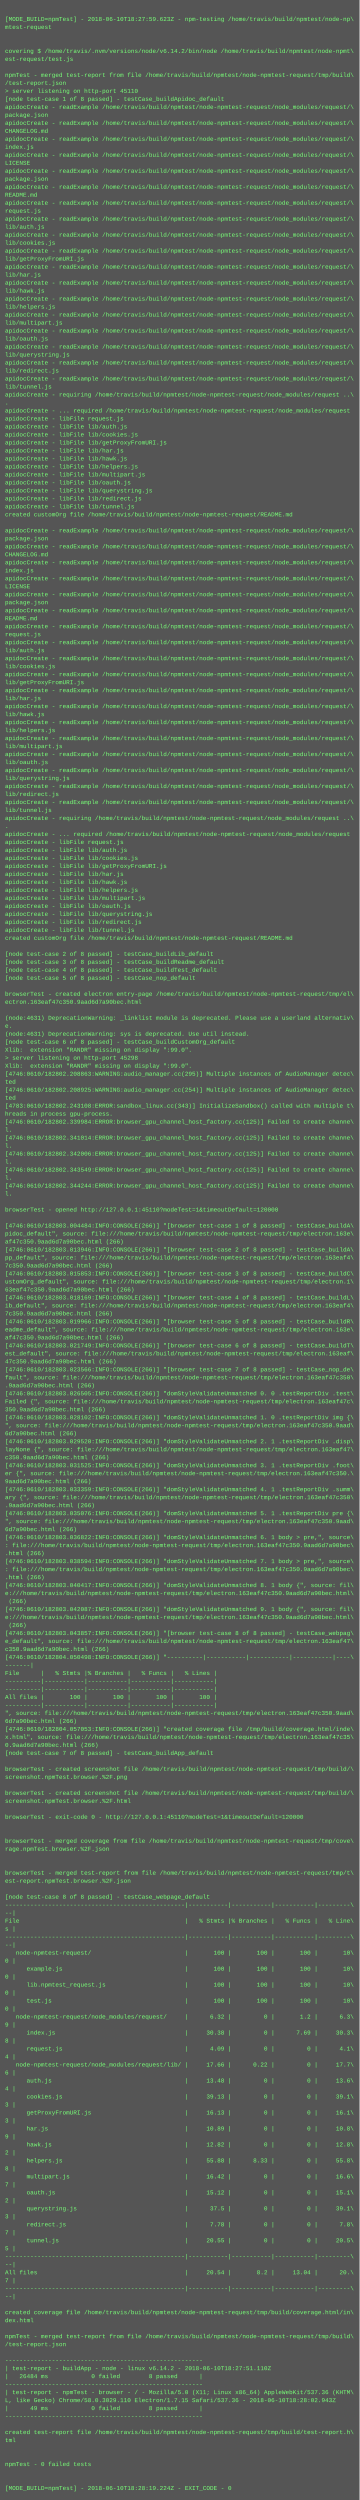
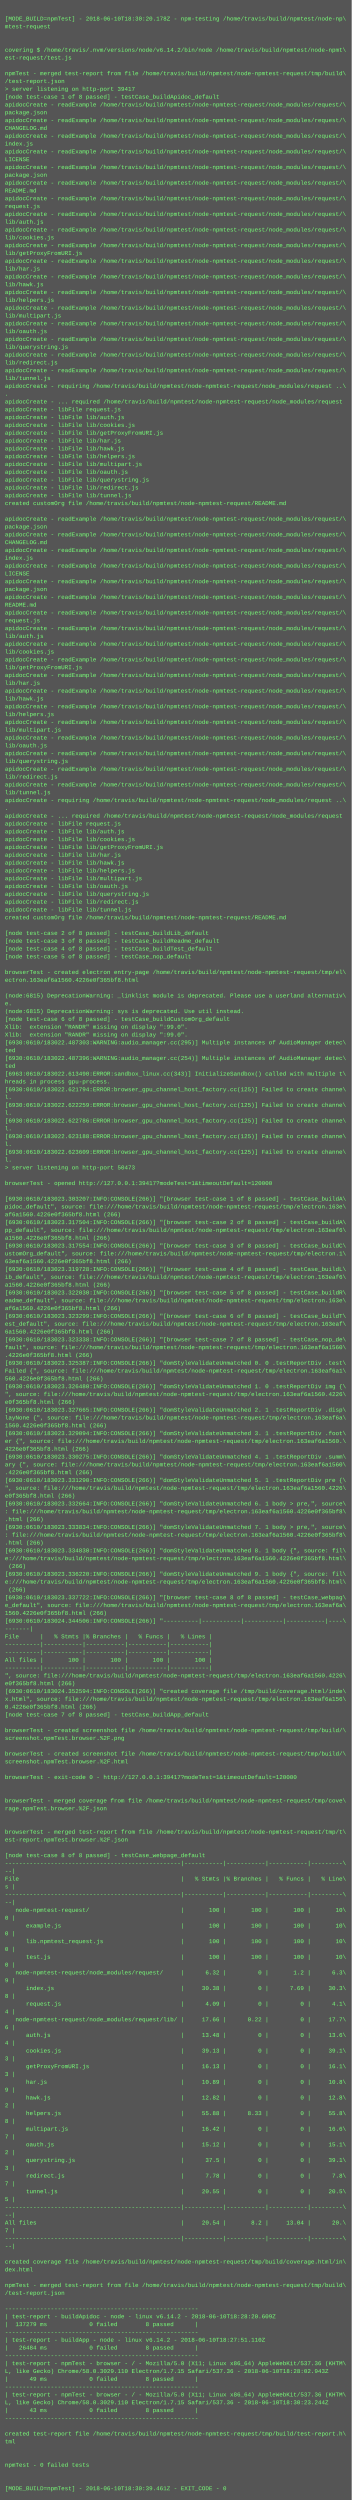
- <svg xmlns="http://www.w3.org/2000/svg" height="5006" width="720">
-   <rect height="5006" fill="#555" width="720" />
+ <svg xmlns="http://www.w3.org/2000/svg" height="5118" width="720">
+   <rect height="5118" fill="#555" width="720" />
  <text fill="#7f7" font-family="Courier New" font-size="12" xml:space="preserve">
    <tspan x="10" y="26" />
-     <tspan x="10" y="42">[MODE_BUILD=npmTest] - 2018-06-10T18:27:59.623Z - npm-testing /home/travis/build/npmtest/node-np\</tspan>
+     <tspan x="10" y="42">[MODE_BUILD=npmTest] - 2018-06-10T18:30:20.178Z - npm-testing /home/travis/build/npmtest/node-np\</tspan>
    <tspan x="10" y="58">mtest-request</tspan>
    <tspan x="10" y="74" />
    <tspan x="10" y="90" />
    <tspan x="10" y="106">covering $ /home/travis/.nvm/versions/node/v6.14.2/bin/node /home/travis/build/npmtest/node-npmt\</tspan>
    <tspan x="10" y="122">est-request/test.js</tspan>
    <tspan x="10" y="138" />
    <tspan x="10" y="154">npmTest - merged test-report from file /home/travis/build/npmtest/node-npmtest-request/tmp/build\</tspan>
    <tspan x="10" y="170">/test-report.json</tspan>
-     <tspan x="10" y="186">&gt; server listening on http-port 45110</tspan>
+     <tspan x="10" y="186">&gt; server listening on http-port 39417</tspan>
    <tspan x="10" y="202">[node test-case 1 of 8 passed] - testCase_buildApidoc_default</tspan>
    <tspan x="10" y="218">apidocCreate - readExample /home/travis/build/npmtest/node-npmtest-request/node_modules/request/\</tspan>
    <tspan x="10" y="234">package.json</tspan>
    <tspan x="10" y="250">apidocCreate - readExample /home/travis/build/npmtest/node-npmtest-request/node_modules/request/\</tspan>
    <tspan x="10" y="266">CHANGELOG.md</tspan>
    <tspan x="10" y="282">apidocCreate - readExample /home/travis/build/npmtest/node-npmtest-request/node_modules/request/\</tspan>
    <tspan x="10" y="298">index.js</tspan>
    <tspan x="10" y="314">apidocCreate - readExample /home/travis/build/npmtest/node-npmtest-request/node_modules/request/\</tspan>
    <tspan x="10" y="330">LICENSE</tspan>
    <tspan x="10" y="346">apidocCreate - readExample /home/travis/build/npmtest/node-npmtest-request/node_modules/request/\</tspan>
    <tspan x="10" y="362">package.json</tspan>
    <tspan x="10" y="378">apidocCreate - readExample /home/travis/build/npmtest/node-npmtest-request/node_modules/request/\</tspan>
    <tspan x="10" y="394">README.md</tspan>
    <tspan x="10" y="410">apidocCreate - readExample /home/travis/build/npmtest/node-npmtest-request/node_modules/request/\</tspan>
    <tspan x="10" y="426">request.js</tspan>
    <tspan x="10" y="442">apidocCreate - readExample /home/travis/build/npmtest/node-npmtest-request/node_modules/request/\</tspan>
    <tspan x="10" y="458">lib/auth.js</tspan>
    <tspan x="10" y="474">apidocCreate - readExample /home/travis/build/npmtest/node-npmtest-request/node_modules/request/\</tspan>
    <tspan x="10" y="490">lib/cookies.js</tspan>
    <tspan x="10" y="506">apidocCreate - readExample /home/travis/build/npmtest/node-npmtest-request/node_modules/request/\</tspan>
    <tspan x="10" y="522">lib/getProxyFromURI.js</tspan>
    <tspan x="10" y="538">apidocCreate - readExample /home/travis/build/npmtest/node-npmtest-request/node_modules/request/\</tspan>
    <tspan x="10" y="554">lib/har.js</tspan>
    <tspan x="10" y="570">apidocCreate - readExample /home/travis/build/npmtest/node-npmtest-request/node_modules/request/\</tspan>
    <tspan x="10" y="586">lib/hawk.js</tspan>
    <tspan x="10" y="602">apidocCreate - readExample /home/travis/build/npmtest/node-npmtest-request/node_modules/request/\</tspan>
    <tspan x="10" y="618">lib/helpers.js</tspan>
    <tspan x="10" y="634">apidocCreate - readExample /home/travis/build/npmtest/node-npmtest-request/node_modules/request/\</tspan>
    <tspan x="10" y="650">lib/multipart.js</tspan>
    <tspan x="10" y="666">apidocCreate - readExample /home/travis/build/npmtest/node-npmtest-request/node_modules/request/\</tspan>
    <tspan x="10" y="682">lib/oauth.js</tspan>
    <tspan x="10" y="698">apidocCreate - readExample /home/travis/build/npmtest/node-npmtest-request/node_modules/request/\</tspan>
    <tspan x="10" y="714">lib/querystring.js</tspan>
    <tspan x="10" y="730">apidocCreate - readExample /home/travis/build/npmtest/node-npmtest-request/node_modules/request/\</tspan>
    <tspan x="10" y="746">lib/redirect.js</tspan>
    <tspan x="10" y="762">apidocCreate - readExample /home/travis/build/npmtest/node-npmtest-request/node_modules/request/\</tspan>
    <tspan x="10" y="778">lib/tunnel.js</tspan>
    <tspan x="10" y="794">apidocCreate - requiring /home/travis/build/npmtest/node-npmtest-request/node_modules/request ..\</tspan>
    <tspan x="10" y="810">.</tspan>
    <tspan x="10" y="826">apidocCreate - ... required /home/travis/build/npmtest/node-npmtest-request/node_modules/request</tspan>
    <tspan x="10" y="842">apidocCreate - libFile request.js</tspan>
    <tspan x="10" y="858">apidocCreate - libFile lib/auth.js</tspan>
    <tspan x="10" y="874">apidocCreate - libFile lib/cookies.js</tspan>
    <tspan x="10" y="890">apidocCreate - libFile lib/getProxyFromURI.js</tspan>
    <tspan x="10" y="906">apidocCreate - libFile lib/har.js</tspan>
    <tspan x="10" y="922">apidocCreate - libFile lib/hawk.js</tspan>
    <tspan x="10" y="938">apidocCreate - libFile lib/helpers.js</tspan>
    <tspan x="10" y="954">apidocCreate - libFile lib/multipart.js</tspan>
    <tspan x="10" y="970">apidocCreate - libFile lib/oauth.js</tspan>
    <tspan x="10" y="986">apidocCreate - libFile lib/querystring.js</tspan>
    <tspan x="10" y="1002">apidocCreate - libFile lib/redirect.js</tspan>
    <tspan x="10" y="1018">apidocCreate - libFile lib/tunnel.js</tspan>
    <tspan x="10" y="1034">created customOrg file /home/travis/build/npmtest/node-npmtest-request/README.md</tspan>
    <tspan x="10" y="1050" />
    <tspan x="10" y="1066">apidocCreate - readExample /home/travis/build/npmtest/node-npmtest-request/node_modules/request/\</tspan>
    <tspan x="10" y="1082">package.json</tspan>
    <tspan x="10" y="1098">apidocCreate - readExample /home/travis/build/npmtest/node-npmtest-request/node_modules/request/\</tspan>
    <tspan x="10" y="1114">CHANGELOG.md</tspan>
    <tspan x="10" y="1130">apidocCreate - readExample /home/travis/build/npmtest/node-npmtest-request/node_modules/request/\</tspan>
    <tspan x="10" y="1146">index.js</tspan>
    <tspan x="10" y="1162">apidocCreate - readExample /home/travis/build/npmtest/node-npmtest-request/node_modules/request/\</tspan>
    <tspan x="10" y="1178">LICENSE</tspan>
    <tspan x="10" y="1194">apidocCreate - readExample /home/travis/build/npmtest/node-npmtest-request/node_modules/request/\</tspan>
    <tspan x="10" y="1210">package.json</tspan>
    <tspan x="10" y="1226">apidocCreate - readExample /home/travis/build/npmtest/node-npmtest-request/node_modules/request/\</tspan>
    <tspan x="10" y="1242">README.md</tspan>
    <tspan x="10" y="1258">apidocCreate - readExample /home/travis/build/npmtest/node-npmtest-request/node_modules/request/\</tspan>
    <tspan x="10" y="1274">request.js</tspan>
    <tspan x="10" y="1290">apidocCreate - readExample /home/travis/build/npmtest/node-npmtest-request/node_modules/request/\</tspan>
    <tspan x="10" y="1306">lib/auth.js</tspan>
    <tspan x="10" y="1322">apidocCreate - readExample /home/travis/build/npmtest/node-npmtest-request/node_modules/request/\</tspan>
    <tspan x="10" y="1338">lib/cookies.js</tspan>
    <tspan x="10" y="1354">apidocCreate - readExample /home/travis/build/npmtest/node-npmtest-request/node_modules/request/\</tspan>
    <tspan x="10" y="1370">lib/getProxyFromURI.js</tspan>
    <tspan x="10" y="1386">apidocCreate - readExample /home/travis/build/npmtest/node-npmtest-request/node_modules/request/\</tspan>
    <tspan x="10" y="1402">lib/har.js</tspan>
    <tspan x="10" y="1418">apidocCreate - readExample /home/travis/build/npmtest/node-npmtest-request/node_modules/request/\</tspan>
    <tspan x="10" y="1434">lib/hawk.js</tspan>
    <tspan x="10" y="1450">apidocCreate - readExample /home/travis/build/npmtest/node-npmtest-request/node_modules/request/\</tspan>
    <tspan x="10" y="1466">lib/helpers.js</tspan>
    <tspan x="10" y="1482">apidocCreate - readExample /home/travis/build/npmtest/node-npmtest-request/node_modules/request/\</tspan>
    <tspan x="10" y="1498">lib/multipart.js</tspan>
    <tspan x="10" y="1514">apidocCreate - readExample /home/travis/build/npmtest/node-npmtest-request/node_modules/request/\</tspan>
    <tspan x="10" y="1530">lib/oauth.js</tspan>
    <tspan x="10" y="1546">apidocCreate - readExample /home/travis/build/npmtest/node-npmtest-request/node_modules/request/\</tspan>
    <tspan x="10" y="1562">lib/querystring.js</tspan>
    <tspan x="10" y="1578">apidocCreate - readExample /home/travis/build/npmtest/node-npmtest-request/node_modules/request/\</tspan>
    <tspan x="10" y="1594">lib/redirect.js</tspan>
    <tspan x="10" y="1610">apidocCreate - readExample /home/travis/build/npmtest/node-npmtest-request/node_modules/request/\</tspan>
    <tspan x="10" y="1626">lib/tunnel.js</tspan>
    <tspan x="10" y="1642">apidocCreate - requiring /home/travis/build/npmtest/node-npmtest-request/node_modules/request ..\</tspan>
    <tspan x="10" y="1658">.</tspan>
    <tspan x="10" y="1674">apidocCreate - ... required /home/travis/build/npmtest/node-npmtest-request/node_modules/request</tspan>
    <tspan x="10" y="1690">apidocCreate - libFile request.js</tspan>
    <tspan x="10" y="1706">apidocCreate - libFile lib/auth.js</tspan>
    <tspan x="10" y="1722">apidocCreate - libFile lib/cookies.js</tspan>
    <tspan x="10" y="1738">apidocCreate - libFile lib/getProxyFromURI.js</tspan>
    <tspan x="10" y="1754">apidocCreate - libFile lib/har.js</tspan>
    <tspan x="10" y="1770">apidocCreate - libFile lib/hawk.js</tspan>
    <tspan x="10" y="1786">apidocCreate - libFile lib/helpers.js</tspan>
    <tspan x="10" y="1802">apidocCreate - libFile lib/multipart.js</tspan>
    <tspan x="10" y="1818">apidocCreate - libFile lib/oauth.js</tspan>
    <tspan x="10" y="1834">apidocCreate - libFile lib/querystring.js</tspan>
    <tspan x="10" y="1850">apidocCreate - libFile lib/redirect.js</tspan>
    <tspan x="10" y="1866">apidocCreate - libFile lib/tunnel.js</tspan>
    <tspan x="10" y="1882">created customOrg file /home/travis/build/npmtest/node-npmtest-request/README.md</tspan>
    <tspan x="10" y="1898" />
    <tspan x="10" y="1914">[node test-case 2 of 8 passed] - testCase_buildLib_default</tspan>
    <tspan x="10" y="1930">[node test-case 3 of 8 passed] - testCase_buildReadme_default</tspan>
    <tspan x="10" y="1946">[node test-case 4 of 8 passed] - testCase_buildTest_default</tspan>
    <tspan x="10" y="1962">[node test-case 5 of 8 passed] - testCase_nop_default</tspan>
    <tspan x="10" y="1978" />
    <tspan x="10" y="1994">browserTest - created electron entry-page /home/travis/build/npmtest/node-npmtest-request/tmp/el\</tspan>
-     <tspan x="10" y="2010">ectron.163eaf47c350.9aad6d7a90bec.html</tspan>
+     <tspan x="10" y="2010">ectron.163eaf6a1560.4226e0f365bf8.html</tspan>
    <tspan x="10" y="2026" />
-     <tspan x="10" y="2042">(node:4631) DeprecationWarning: _linklist module is deprecated. Please use a userland alternativ\</tspan>
+     <tspan x="10" y="2042">(node:6815) DeprecationWarning: _linklist module is deprecated. Please use a userland alternativ\</tspan>
    <tspan x="10" y="2058">e.</tspan>
-     <tspan x="10" y="2074">(node:4631) DeprecationWarning: sys is deprecated. Use util instead.</tspan>
+     <tspan x="10" y="2074">(node:6815) DeprecationWarning: sys is deprecated. Use util instead.</tspan>
    <tspan x="10" y="2090">[node test-case 6 of 8 passed] - testCase_buildCustomOrg_default</tspan>
    <tspan x="10" y="2106">Xlib:  extension "RANDR" missing on display ":99.0".</tspan>
-     <tspan x="10" y="2122">&gt; server listening on http-port 45298</tspan>
-     <tspan x="10" y="2138">Xlib:  extension "RANDR" missing on display ":99.0".</tspan>
-     <tspan x="10" y="2154">[4746:0610/182802.208863:WARNING:audio_manager.cc(295)] Multiple instances of AudioManager detec\</tspan>
-     <tspan x="10" y="2170">ted</tspan>
-     <tspan x="10" y="2186">[4746:0610/182802.208925:WARNING:audio_manager.cc(254)] Multiple instances of AudioManager detec\</tspan>
-     <tspan x="10" y="2202">ted</tspan>
-     <tspan x="10" y="2218">[4783:0610/182802.243108:ERROR:sandbox_linux.cc(343)] InitializeSandbox() called with multiple t\</tspan>
-     <tspan x="10" y="2234">hreads in process gpu-process. </tspan>
-     <tspan x="10" y="2250">[4746:0610/182802.339984:ERROR:browser_gpu_channel_host_factory.cc(125)] Failed to create channe\</tspan>
-     <tspan x="10" y="2266">l.</tspan>
-     <tspan x="10" y="2282">[4746:0610/182802.341014:ERROR:browser_gpu_channel_host_factory.cc(125)] Failed to create channe\</tspan>
-     <tspan x="10" y="2298">l.</tspan>
-     <tspan x="10" y="2314">[4746:0610/182802.342006:ERROR:browser_gpu_channel_host_factory.cc(125)] Failed to create channe\</tspan>
-     <tspan x="10" y="2330">l.</tspan>
-     <tspan x="10" y="2346">[4746:0610/182802.343549:ERROR:browser_gpu_channel_host_factory.cc(125)] Failed to create channe\</tspan>
-     <tspan x="10" y="2362">l.</tspan>
-     <tspan x="10" y="2378">[4746:0610/182802.344244:ERROR:browser_gpu_channel_host_factory.cc(125)] Failed to create channe\</tspan>
-     <tspan x="10" y="2394">l.</tspan>
+     <tspan x="10" y="2122">Xlib:  extension "RANDR" missing on display ":99.0".</tspan>
+     <tspan x="10" y="2138">[6930:0610/183022.487303:WARNING:audio_manager.cc(295)] Multiple instances of AudioManager detec\</tspan>
+     <tspan x="10" y="2154">ted</tspan>
+     <tspan x="10" y="2170">[6930:0610/183022.487396:WARNING:audio_manager.cc(254)] Multiple instances of AudioManager detec\</tspan>
+     <tspan x="10" y="2186">ted</tspan>
+     <tspan x="10" y="2202">[6963:0610/183022.613490:ERROR:sandbox_linux.cc(343)] InitializeSandbox() called with multiple t\</tspan>
+     <tspan x="10" y="2218">hreads in process gpu-process. </tspan>
+     <tspan x="10" y="2234">[6930:0610/183022.621794:ERROR:browser_gpu_channel_host_factory.cc(125)] Failed to create channe\</tspan>
+     <tspan x="10" y="2250">l.</tspan>
+     <tspan x="10" y="2266">[6930:0610/183022.622259:ERROR:browser_gpu_channel_host_factory.cc(125)] Failed to create channe\</tspan>
+     <tspan x="10" y="2282">l.</tspan>
+     <tspan x="10" y="2298">[6930:0610/183022.622786:ERROR:browser_gpu_channel_host_factory.cc(125)] Failed to create channe\</tspan>
+     <tspan x="10" y="2314">l.</tspan>
+     <tspan x="10" y="2330">[6930:0610/183022.623188:ERROR:browser_gpu_channel_host_factory.cc(125)] Failed to create channe\</tspan>
+     <tspan x="10" y="2346">l.</tspan>
+     <tspan x="10" y="2362">[6930:0610/183022.623609:ERROR:browser_gpu_channel_host_factory.cc(125)] Failed to create channe\</tspan>
+     <tspan x="10" y="2378">l.</tspan>
+     <tspan x="10" y="2394">&gt; server listening on http-port 50473</tspan>
    <tspan x="10" y="2410" />
-     <tspan x="10" y="2426">browserTest - opened http://127.0.0.1:45110?modeTest=1&amp;timeoutDefault=120000</tspan>
+     <tspan x="10" y="2426">browserTest - opened http://127.0.0.1:39417?modeTest=1&amp;timeoutDefault=120000</tspan>
    <tspan x="10" y="2442" />
-     <tspan x="10" y="2458">[4746:0610/182803.004484:INFO:CONSOLE(266)] "[browser test-case 1 of 8 passed] - testCase_buildA\</tspan>
+     <tspan x="10" y="2458">[6930:0610/183023.303207:INFO:CONSOLE(266)] "[browser test-case 1 of 8 passed] - testCase_buildA\</tspan>
    <tspan x="10" y="2474">pidoc_default", source: file:///home/travis/build/npmtest/node-npmtest-request/tmp/electron.163e\</tspan>
-     <tspan x="10" y="2490">af47c350.9aad6d7a90bec.html (266)</tspan>
-     <tspan x="10" y="2506">[4746:0610/182803.013946:INFO:CONSOLE(266)] "[browser test-case 2 of 8 passed] - testCase_buildA\</tspan>
-     <tspan x="10" y="2522">pp_default", source: file:///home/travis/build/npmtest/node-npmtest-request/tmp/electron.163eaf4\</tspan>
-     <tspan x="10" y="2538">7c350.9aad6d7a90bec.html (266)</tspan>
-     <tspan x="10" y="2554">[4746:0610/182803.015853:INFO:CONSOLE(266)] "[browser test-case 3 of 8 passed] - testCase_buildC\</tspan>
+     <tspan x="10" y="2490">af6a1560.4226e0f365bf8.html (266)</tspan>
+     <tspan x="10" y="2506">[6930:0610/183023.317504:INFO:CONSOLE(266)] "[browser test-case 2 of 8 passed] - testCase_buildA\</tspan>
+     <tspan x="10" y="2522">pp_default", source: file:///home/travis/build/npmtest/node-npmtest-request/tmp/electron.163eaf6\</tspan>
+     <tspan x="10" y="2538">a1560.4226e0f365bf8.html (266)</tspan>
+     <tspan x="10" y="2554">[6930:0610/183023.317554:INFO:CONSOLE(266)] "[browser test-case 3 of 8 passed] - testCase_buildC\</tspan>
    <tspan x="10" y="2570">ustomOrg_default", source: file:///home/travis/build/npmtest/node-npmtest-request/tmp/electron.1\</tspan>
-     <tspan x="10" y="2586">63eaf47c350.9aad6d7a90bec.html (266)</tspan>
-     <tspan x="10" y="2602">[4746:0610/182803.018169:INFO:CONSOLE(266)] "[browser test-case 4 of 8 passed] - testCase_buildL\</tspan>
-     <tspan x="10" y="2618">ib_default", source: file:///home/travis/build/npmtest/node-npmtest-request/tmp/electron.163eaf4\</tspan>
-     <tspan x="10" y="2634">7c350.9aad6d7a90bec.html (266)</tspan>
-     <tspan x="10" y="2650">[4746:0610/182803.019966:INFO:CONSOLE(266)] "[browser test-case 5 of 8 passed] - testCase_buildR\</tspan>
+     <tspan x="10" y="2586">63eaf6a1560.4226e0f365bf8.html (266)</tspan>
+     <tspan x="10" y="2602">[6930:0610/183023.319728:INFO:CONSOLE(266)] "[browser test-case 4 of 8 passed] - testCase_buildL\</tspan>
+     <tspan x="10" y="2618">ib_default", source: file:///home/travis/build/npmtest/node-npmtest-request/tmp/electron.163eaf6\</tspan>
+     <tspan x="10" y="2634">a1560.4226e0f365bf8.html (266)</tspan>
+     <tspan x="10" y="2650">[6930:0610/183023.322030:INFO:CONSOLE(266)] "[browser test-case 5 of 8 passed] - testCase_buildR\</tspan>
    <tspan x="10" y="2666">eadme_default", source: file:///home/travis/build/npmtest/node-npmtest-request/tmp/electron.163e\</tspan>
-     <tspan x="10" y="2682">af47c350.9aad6d7a90bec.html (266)</tspan>
-     <tspan x="10" y="2698">[4746:0610/182803.021749:INFO:CONSOLE(266)] "[browser test-case 6 of 8 passed] - testCase_buildT\</tspan>
+     <tspan x="10" y="2682">af6a1560.4226e0f365bf8.html (266)</tspan>
+     <tspan x="10" y="2698">[6930:0610/183023.323299:INFO:CONSOLE(266)] "[browser test-case 6 of 8 passed] - testCase_buildT\</tspan>
    <tspan x="10" y="2714">est_default", source: file:///home/travis/build/npmtest/node-npmtest-request/tmp/electron.163eaf\</tspan>
-     <tspan x="10" y="2730">47c350.9aad6d7a90bec.html (266)</tspan>
-     <tspan x="10" y="2746">[4746:0610/182803.023566:INFO:CONSOLE(266)] "[browser test-case 7 of 8 passed] - testCase_nop_de\</tspan>
-     <tspan x="10" y="2762">fault", source: file:///home/travis/build/npmtest/node-npmtest-request/tmp/electron.163eaf47c350\</tspan>
-     <tspan x="10" y="2778">.9aad6d7a90bec.html (266)</tspan>
-     <tspan x="10" y="2794">[4746:0610/182803.026505:INFO:CONSOLE(266)] "domStyleValidateUnmatched 0. 0 .testReportDiv .test\</tspan>
-     <tspan x="10" y="2810">Failed {", source: file:///home/travis/build/npmtest/node-npmtest-request/tmp/electron.163eaf47c\</tspan>
-     <tspan x="10" y="2826">350.9aad6d7a90bec.html (266)</tspan>
-     <tspan x="10" y="2842">[4746:0610/182803.028102:INFO:CONSOLE(266)] "domStyleValidateUnmatched 1. 0 .testReportDiv img {\</tspan>
-     <tspan x="10" y="2858">", source: file:///home/travis/build/npmtest/node-npmtest-request/tmp/electron.163eaf47c350.9aad\</tspan>
-     <tspan x="10" y="2874">6d7a90bec.html (266)</tspan>
-     <tspan x="10" y="2890">[4746:0610/182803.029520:INFO:CONSOLE(266)] "domStyleValidateUnmatched 2. 1 .testReportDiv .disp\</tspan>
-     <tspan x="10" y="2906">layNone {", source: file:///home/travis/build/npmtest/node-npmtest-request/tmp/electron.163eaf47\</tspan>
-     <tspan x="10" y="2922">c350.9aad6d7a90bec.html (266)</tspan>
-     <tspan x="10" y="2938">[4746:0610/182803.031525:INFO:CONSOLE(266)] "domStyleValidateUnmatched 3. 1 .testReportDiv .foot\</tspan>
-     <tspan x="10" y="2954">er {", source: file:///home/travis/build/npmtest/node-npmtest-request/tmp/electron.163eaf47c350.\</tspan>
-     <tspan x="10" y="2970">9aad6d7a90bec.html (266)</tspan>
-     <tspan x="10" y="2986">[4746:0610/182803.033359:INFO:CONSOLE(266)] "domStyleValidateUnmatched 4. 1 .testReportDiv .summ\</tspan>
-     <tspan x="10" y="3002">ary {", source: file:///home/travis/build/npmtest/node-npmtest-request/tmp/electron.163eaf47c350\</tspan>
-     <tspan x="10" y="3018">.9aad6d7a90bec.html (266)</tspan>
-     <tspan x="10" y="3034">[4746:0610/182803.035076:INFO:CONSOLE(266)] "domStyleValidateUnmatched 5. 1 .testReportDiv pre {\</tspan>
-     <tspan x="10" y="3050">", source: file:///home/travis/build/npmtest/node-npmtest-request/tmp/electron.163eaf47c350.9aad\</tspan>
-     <tspan x="10" y="3066">6d7a90bec.html (266)</tspan>
-     <tspan x="10" y="3082">[4746:0610/182803.036822:INFO:CONSOLE(266)] "domStyleValidateUnmatched 6. 1 body &gt; pre,", source\</tspan>
-     <tspan x="10" y="3098">: file:///home/travis/build/npmtest/node-npmtest-request/tmp/electron.163eaf47c350.9aad6d7a90bec\</tspan>
+     <tspan x="10" y="2730">6a1560.4226e0f365bf8.html (266)</tspan>
+     <tspan x="10" y="2746">[6930:0610/183023.323338:INFO:CONSOLE(266)] "[browser test-case 7 of 8 passed] - testCase_nop_de\</tspan>
+     <tspan x="10" y="2762">fault", source: file:///home/travis/build/npmtest/node-npmtest-request/tmp/electron.163eaf6a1560\</tspan>
+     <tspan x="10" y="2778">.4226e0f365bf8.html (266)</tspan>
+     <tspan x="10" y="2794">[6930:0610/183023.325387:INFO:CONSOLE(266)] "domStyleValidateUnmatched 0. 0 .testReportDiv .test\</tspan>
+     <tspan x="10" y="2810">Failed {", source: file:///home/travis/build/npmtest/node-npmtest-request/tmp/electron.163eaf6a1\</tspan>
+     <tspan x="10" y="2826">560.4226e0f365bf8.html (266)</tspan>
+     <tspan x="10" y="2842">[6930:0610/183023.326480:INFO:CONSOLE(266)] "domStyleValidateUnmatched 1. 0 .testReportDiv img {\</tspan>
+     <tspan x="10" y="2858">", source: file:///home/travis/build/npmtest/node-npmtest-request/tmp/electron.163eaf6a1560.4226\</tspan>
+     <tspan x="10" y="2874">e0f365bf8.html (266)</tspan>
+     <tspan x="10" y="2890">[6930:0610/183023.327665:INFO:CONSOLE(266)] "domStyleValidateUnmatched 2. 1 .testReportDiv .disp\</tspan>
+     <tspan x="10" y="2906">layNone {", source: file:///home/travis/build/npmtest/node-npmtest-request/tmp/electron.163eaf6a\</tspan>
+     <tspan x="10" y="2922">1560.4226e0f365bf8.html (266)</tspan>
+     <tspan x="10" y="2938">[6930:0610/183023.329094:INFO:CONSOLE(266)] "domStyleValidateUnmatched 3. 1 .testReportDiv .foot\</tspan>
+     <tspan x="10" y="2954">er {", source: file:///home/travis/build/npmtest/node-npmtest-request/tmp/electron.163eaf6a1560.\</tspan>
+     <tspan x="10" y="2970">4226e0f365bf8.html (266)</tspan>
+     <tspan x="10" y="2986">[6930:0610/183023.330275:INFO:CONSOLE(266)] "domStyleValidateUnmatched 4. 1 .testReportDiv .summ\</tspan>
+     <tspan x="10" y="3002">ary {", source: file:///home/travis/build/npmtest/node-npmtest-request/tmp/electron.163eaf6a1560\</tspan>
+     <tspan x="10" y="3018">.4226e0f365bf8.html (266)</tspan>
+     <tspan x="10" y="3034">[6930:0610/183023.331290:INFO:CONSOLE(266)] "domStyleValidateUnmatched 5. 1 .testReportDiv pre {\</tspan>
+     <tspan x="10" y="3050">", source: file:///home/travis/build/npmtest/node-npmtest-request/tmp/electron.163eaf6a1560.4226\</tspan>
+     <tspan x="10" y="3066">e0f365bf8.html (266)</tspan>
+     <tspan x="10" y="3082">[6930:0610/183023.332664:INFO:CONSOLE(266)] "domStyleValidateUnmatched 6. 1 body &gt; pre,", source\</tspan>
+     <tspan x="10" y="3098">: file:///home/travis/build/npmtest/node-npmtest-request/tmp/electron.163eaf6a1560.4226e0f365bf8\</tspan>
    <tspan x="10" y="3114">.html (266)</tspan>
-     <tspan x="10" y="3130">[4746:0610/182803.038594:INFO:CONSOLE(266)] "domStyleValidateUnmatched 7. 1 body &gt; pre,", source\</tspan>
-     <tspan x="10" y="3146">: file:///home/travis/build/npmtest/node-npmtest-request/tmp/electron.163eaf47c350.9aad6d7a90bec\</tspan>
+     <tspan x="10" y="3130">[6930:0610/183023.333834:INFO:CONSOLE(266)] "domStyleValidateUnmatched 7. 1 body &gt; pre,", source\</tspan>
+     <tspan x="10" y="3146">: file:///home/travis/build/npmtest/node-npmtest-request/tmp/electron.163eaf6a1560.4226e0f365bf8\</tspan>
    <tspan x="10" y="3162">.html (266)</tspan>
-     <tspan x="10" y="3178">[4746:0610/182803.040417:INFO:CONSOLE(266)] "domStyleValidateUnmatched 8. 1 body {", source: fil\</tspan>
-     <tspan x="10" y="3194">e:///home/travis/build/npmtest/node-npmtest-request/tmp/electron.163eaf47c350.9aad6d7a90bec.html\</tspan>
+     <tspan x="10" y="3178">[6930:0610/183023.334830:INFO:CONSOLE(266)] "domStyleValidateUnmatched 8. 1 body {", source: fil\</tspan>
+     <tspan x="10" y="3194">e:///home/travis/build/npmtest/node-npmtest-request/tmp/electron.163eaf6a1560.4226e0f365bf8.html\</tspan>
    <tspan x="10" y="3210"> (266)</tspan>
-     <tspan x="10" y="3226">[4746:0610/182803.042087:INFO:CONSOLE(266)] "domStyleValidateUnmatched 9. 1 body {", source: fil\</tspan>
-     <tspan x="10" y="3242">e:///home/travis/build/npmtest/node-npmtest-request/tmp/electron.163eaf47c350.9aad6d7a90bec.html\</tspan>
+     <tspan x="10" y="3226">[6930:0610/183023.336220:INFO:CONSOLE(266)] "domStyleValidateUnmatched 9. 1 body {", source: fil\</tspan>
+     <tspan x="10" y="3242">e:///home/travis/build/npmtest/node-npmtest-request/tmp/electron.163eaf6a1560.4226e0f365bf8.html\</tspan>
    <tspan x="10" y="3258"> (266)</tspan>
-     <tspan x="10" y="3274">[4746:0610/182803.043857:INFO:CONSOLE(266)] "[browser test-case 8 of 8 passed] - testCase_webpag\</tspan>
-     <tspan x="10" y="3290">e_default", source: file:///home/travis/build/npmtest/node-npmtest-request/tmp/electron.163eaf47\</tspan>
-     <tspan x="10" y="3306">c350.9aad6d7a90bec.html (266)</tspan>
-     <tspan x="10" y="3322">[4746:0610/182804.050498:INFO:CONSOLE(266)] "----------|-----------|-----------|-----------|----\</tspan>
+     <tspan x="10" y="3274">[6930:0610/183023.337722:INFO:CONSOLE(266)] "[browser test-case 8 of 8 passed] - testCase_webpag\</tspan>
+     <tspan x="10" y="3290">e_default", source: file:///home/travis/build/npmtest/node-npmtest-request/tmp/electron.163eaf6a\</tspan>
+     <tspan x="10" y="3306">1560.4226e0f365bf8.html (266)</tspan>
+     <tspan x="10" y="3322">[6930:0610/183024.344506:INFO:CONSOLE(266)] "----------|-----------|-----------|-----------|----\</tspan>
    <tspan x="10" y="3338">-------|</tspan>
    <tspan x="10" y="3354">File      |   % Stmts |% Branches |   % Funcs |   % Lines |</tspan>
    <tspan x="10" y="3370">----------|-----------|-----------|-----------|-----------|</tspan>
    <tspan x="10" y="3386">----------|-----------|-----------|-----------|-----------|</tspan>
    <tspan x="10" y="3402">All files |       100 |       100 |       100 |       100 |</tspan>
    <tspan x="10" y="3418">----------|-----------|-----------|-----------|-----------|</tspan>
-     <tspan x="10" y="3434">", source: file:///home/travis/build/npmtest/node-npmtest-request/tmp/electron.163eaf47c350.9aad\</tspan>
-     <tspan x="10" y="3450">6d7a90bec.html (266)</tspan>
-     <tspan x="10" y="3466">[4746:0610/182804.057053:INFO:CONSOLE(266)] "created coverage file /tmp/build/coverage.html/inde\</tspan>
-     <tspan x="10" y="3482">x.html", source: file:///home/travis/build/npmtest/node-npmtest-request/tmp/electron.163eaf47c35\</tspan>
-     <tspan x="10" y="3498">0.9aad6d7a90bec.html (266)</tspan>
+     <tspan x="10" y="3434">", source: file:///home/travis/build/npmtest/node-npmtest-request/tmp/electron.163eaf6a1560.4226\</tspan>
+     <tspan x="10" y="3450">e0f365bf8.html (266)</tspan>
+     <tspan x="10" y="3466">[6930:0610/183024.352594:INFO:CONSOLE(266)] "created coverage file /tmp/build/coverage.html/inde\</tspan>
+     <tspan x="10" y="3482">x.html", source: file:///home/travis/build/npmtest/node-npmtest-request/tmp/electron.163eaf6a156\</tspan>
+     <tspan x="10" y="3498">0.4226e0f365bf8.html (266)</tspan>
    <tspan x="10" y="3514">[node test-case 7 of 8 passed] - testCase_buildApp_default</tspan>
    <tspan x="10" y="3530" />
    <tspan x="10" y="3546">browserTest - created screenshot file /home/travis/build/npmtest/node-npmtest-request/tmp/build/\</tspan>
    <tspan x="10" y="3562">screenshot.npmTest.browser.%2F.png</tspan>
    <tspan x="10" y="3578" />
    <tspan x="10" y="3594">browserTest - created screenshot file /home/travis/build/npmtest/node-npmtest-request/tmp/build/\</tspan>
    <tspan x="10" y="3610">screenshot.npmTest.browser.%2F.html</tspan>
    <tspan x="10" y="3626" />
-     <tspan x="10" y="3642">browserTest - exit-code 0 - http://127.0.0.1:45110?modeTest=1&amp;timeoutDefault=120000</tspan>
+     <tspan x="10" y="3642">browserTest - exit-code 0 - http://127.0.0.1:39417?modeTest=1&amp;timeoutDefault=120000</tspan>
    <tspan x="10" y="3658" />
    <tspan x="10" y="3674" />
    <tspan x="10" y="3690">browserTest - merged coverage from file /home/travis/build/npmtest/node-npmtest-request/tmp/cove\</tspan>
    <tspan x="10" y="3706">rage.npmTest.browser.%2F.json</tspan>
    <tspan x="10" y="3722" />
    <tspan x="10" y="3738" />
    <tspan x="10" y="3754">browserTest - merged test-report from file /home/travis/build/npmtest/node-npmtest-request/tmp/t\</tspan>
    <tspan x="10" y="3770">est-report.npmTest.browser.%2F.json</tspan>
    <tspan x="10" y="3786" />
    <tspan x="10" y="3802">[node test-case 8 of 8 passed] - testCase_webpage_default</tspan>
    <tspan x="10" y="3818">--------------------------------------------------|-----------|-----------|-----------|---------\</tspan>
    <tspan x="10" y="3834">--|</tspan>
    <tspan x="10" y="3850">File                                              |   % Stmts |% Branches |   % Funcs |   % Line\</tspan>
    <tspan x="10" y="3866">s |</tspan>
    <tspan x="10" y="3882">--------------------------------------------------|-----------|-----------|-----------|---------\</tspan>
    <tspan x="10" y="3898">--|</tspan>
    <tspan x="10" y="3914">   node-npmtest-request/                          |       100 |       100 |       100 |       10\</tspan>
    <tspan x="10" y="3930">0 |</tspan>
    <tspan x="10" y="3946">      example.js                                  |       100 |       100 |       100 |       10\</tspan>
    <tspan x="10" y="3962">0 |</tspan>
    <tspan x="10" y="3978">      lib.npmtest_request.js                      |       100 |       100 |       100 |       10\</tspan>
    <tspan x="10" y="3994">0 |</tspan>
    <tspan x="10" y="4010">      test.js                                     |       100 |       100 |       100 |       10\</tspan>
    <tspan x="10" y="4026">0 |</tspan>
    <tspan x="10" y="4042">   node-npmtest-request/node_modules/request/     |      6.32 |         0 |       1.2 |      6.3\</tspan>
    <tspan x="10" y="4058">9 |</tspan>
    <tspan x="10" y="4074">      index.js                                    |     30.38 |         0 |      7.69 |     30.3\</tspan>
    <tspan x="10" y="4090">8 |</tspan>
    <tspan x="10" y="4106">      request.js                                  |      4.09 |         0 |         0 |      4.1\</tspan>
    <tspan x="10" y="4122">4 |</tspan>
    <tspan x="10" y="4138">   node-npmtest-request/node_modules/request/lib/ |     17.66 |      0.22 |         0 |     17.7\</tspan>
    <tspan x="10" y="4154">6 |</tspan>
    <tspan x="10" y="4170">      auth.js                                     |     13.48 |         0 |         0 |     13.6\</tspan>
    <tspan x="10" y="4186">4 |</tspan>
    <tspan x="10" y="4202">      cookies.js                                  |     39.13 |         0 |         0 |     39.1\</tspan>
    <tspan x="10" y="4218">3 |</tspan>
    <tspan x="10" y="4234">      getProxyFromURI.js                          |     16.13 |         0 |         0 |     16.1\</tspan>
    <tspan x="10" y="4250">3 |</tspan>
    <tspan x="10" y="4266">      har.js                                      |     10.89 |         0 |         0 |     10.8\</tspan>
    <tspan x="10" y="4282">9 |</tspan>
    <tspan x="10" y="4298">      hawk.js                                     |     12.82 |         0 |         0 |     12.8\</tspan>
    <tspan x="10" y="4314">2 |</tspan>
    <tspan x="10" y="4330">      helpers.js                                  |     55.88 |      8.33 |         0 |     55.8\</tspan>
    <tspan x="10" y="4346">8 |</tspan>
    <tspan x="10" y="4362">      multipart.js                                |     16.42 |         0 |         0 |     16.6\</tspan>
    <tspan x="10" y="4378">7 |</tspan>
    <tspan x="10" y="4394">      oauth.js                                    |     15.12 |         0 |         0 |     15.1\</tspan>
    <tspan x="10" y="4410">2 |</tspan>
    <tspan x="10" y="4426">      querystring.js                              |      37.5 |         0 |         0 |     39.1\</tspan>
    <tspan x="10" y="4442">3 |</tspan>
    <tspan x="10" y="4458">      redirect.js                                 |      7.78 |         0 |         0 |      7.8\</tspan>
    <tspan x="10" y="4474">7 |</tspan>
    <tspan x="10" y="4490">      tunnel.js                                   |     20.55 |         0 |         0 |     20.5\</tspan>
    <tspan x="10" y="4506">5 |</tspan>
    <tspan x="10" y="4522">--------------------------------------------------|-----------|-----------|-----------|---------\</tspan>
    <tspan x="10" y="4538">--|</tspan>
    <tspan x="10" y="4554">All files                                         |     20.54 |       8.2 |     13.04 |      20.\</tspan>
    <tspan x="10" y="4570">7 |</tspan>
    <tspan x="10" y="4586">--------------------------------------------------|-----------|-----------|-----------|---------\</tspan>
    <tspan x="10" y="4602">--|</tspan>
    <tspan x="10" y="4618" />
    <tspan x="10" y="4634">created coverage file /home/travis/build/npmtest/node-npmtest-request/tmp/build/coverage.html/in\</tspan>
    <tspan x="10" y="4650">dex.html</tspan>
    <tspan x="10" y="4666" />
    <tspan x="10" y="4682">npmTest - merged test-report from file /home/travis/build/npmtest/node-npmtest-request/tmp/build\</tspan>
    <tspan x="10" y="4698">/test-report.json</tspan>
    <tspan x="10" y="4714" />
    <tspan x="10" y="4730">-------------------------------------------------------</tspan>
-     <tspan x="10" y="4746">| test-report - buildApp - node - linux v6.14.2 - 2018-06-10T18:27:51.110Z</tspan>
-     <tspan x="10" y="4762">|   26484 ms            0 failed        8 passed      |</tspan>
+     <tspan x="10" y="4746">| test-report - buildApidoc - node - linux v6.14.2 - 2018-06-10T18:28:20.609Z</tspan>
+     <tspan x="10" y="4762">|  137279 ms            0 failed        8 passed      |</tspan>
    <tspan x="10" y="4778">-------------------------------------------------------</tspan>
-     <tspan x="10" y="4794">| test-report - npmTest - browser - / - Mozilla/5.0 (X11; Linux x86_64) AppleWebKit/537.36 (KHTM\</tspan>
-     <tspan x="10" y="4810">L, like Gecko) Chrome/58.0.3029.110 Electron/1.7.15 Safari/537.36 - 2018-06-10T18:28:02.943Z</tspan>
-     <tspan x="10" y="4826">|      49 ms            0 failed        8 passed      |</tspan>
-     <tspan x="10" y="4842">-------------------------------------------------------</tspan>
-     <tspan x="10" y="4858" />
-     <tspan x="10" y="4874">created test-report file /home/travis/build/npmtest/node-npmtest-request/tmp/build/test-report.h\</tspan>
-     <tspan x="10" y="4890">tml</tspan>
-     <tspan x="10" y="4906" />
-     <tspan x="10" y="4922" />
-     <tspan x="10" y="4938">npmTest - 0 failed tests</tspan>
-     <tspan x="10" y="4954" />
+     <tspan x="10" y="4794">| test-report - buildApp - node - linux v6.14.2 - 2018-06-10T18:27:51.110Z</tspan>
+     <tspan x="10" y="4810">|   26484 ms            0 failed        8 passed      |</tspan>
+     <tspan x="10" y="4826">-------------------------------------------------------</tspan>
+     <tspan x="10" y="4842">| test-report - npmTest - browser - / - Mozilla/5.0 (X11; Linux x86_64) AppleWebKit/537.36 (KHTM\</tspan>
+     <tspan x="10" y="4858">L, like Gecko) Chrome/58.0.3029.110 Electron/1.7.15 Safari/537.36 - 2018-06-10T18:28:02.943Z</tspan>
+     <tspan x="10" y="4874">|      49 ms            0 failed        8 passed      |</tspan>
+     <tspan x="10" y="4890">-------------------------------------------------------</tspan>
+     <tspan x="10" y="4906">| test-report - npmTest - browser - / - Mozilla/5.0 (X11; Linux x86_64) AppleWebKit/537.36 (KHTM\</tspan>
+     <tspan x="10" y="4922">L, like Gecko) Chrome/58.0.3029.110 Electron/1.7.15 Safari/537.36 - 2018-06-10T18:30:23.244Z</tspan>
+     <tspan x="10" y="4938">|      43 ms            0 failed        8 passed      |</tspan>
+     <tspan x="10" y="4954">-------------------------------------------------------</tspan>
    <tspan x="10" y="4970" />
-     <tspan x="10" y="4986">[MODE_BUILD=npmTest] - 2018-06-10T18:28:19.224Z - EXIT_CODE - 0</tspan>
+     <tspan x="10" y="4986">created test-report file /home/travis/build/npmtest/node-npmtest-request/tmp/build/test-report.h\</tspan>
+     <tspan x="10" y="5002">tml</tspan>
+     <tspan x="10" y="5018" />
+     <tspan x="10" y="5034" />
+     <tspan x="10" y="5050">npmTest - 0 failed tests</tspan>
+     <tspan x="10" y="5066" />
+     <tspan x="10" y="5082" />
+     <tspan x="10" y="5098">[MODE_BUILD=npmTest] - 2018-06-10T18:30:39.461Z - EXIT_CODE - 0</tspan>
  </text>
</svg>
